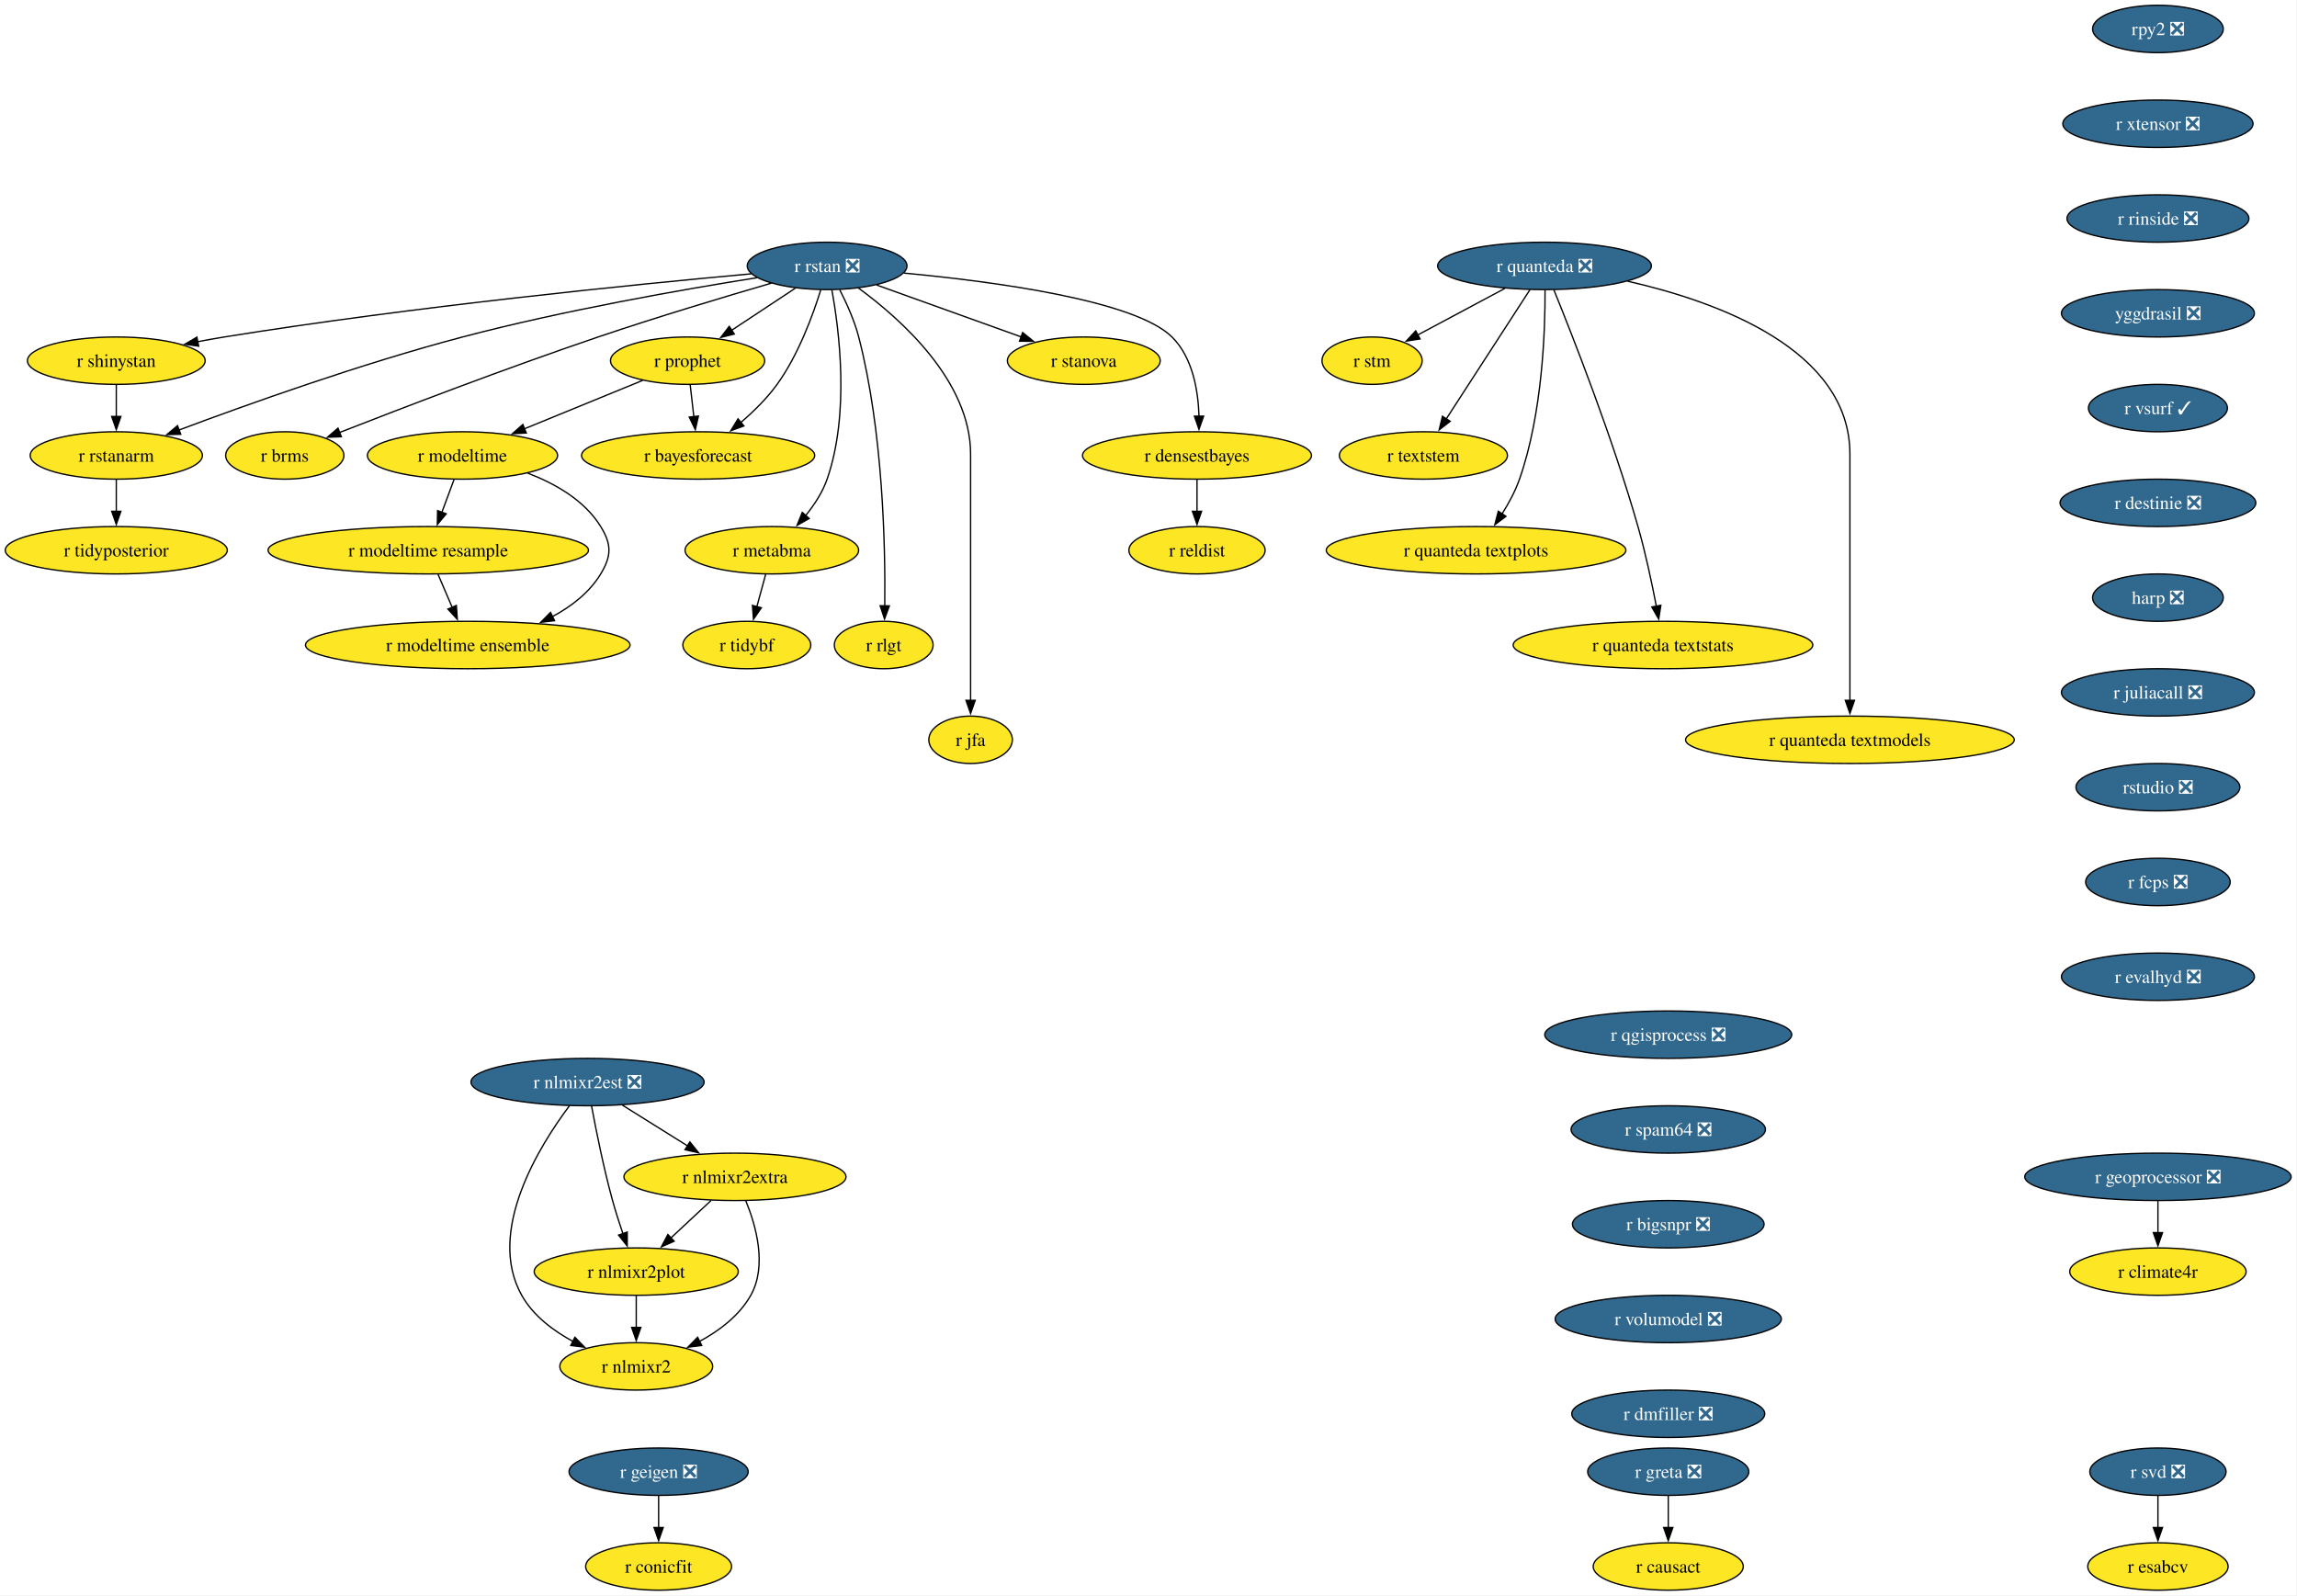
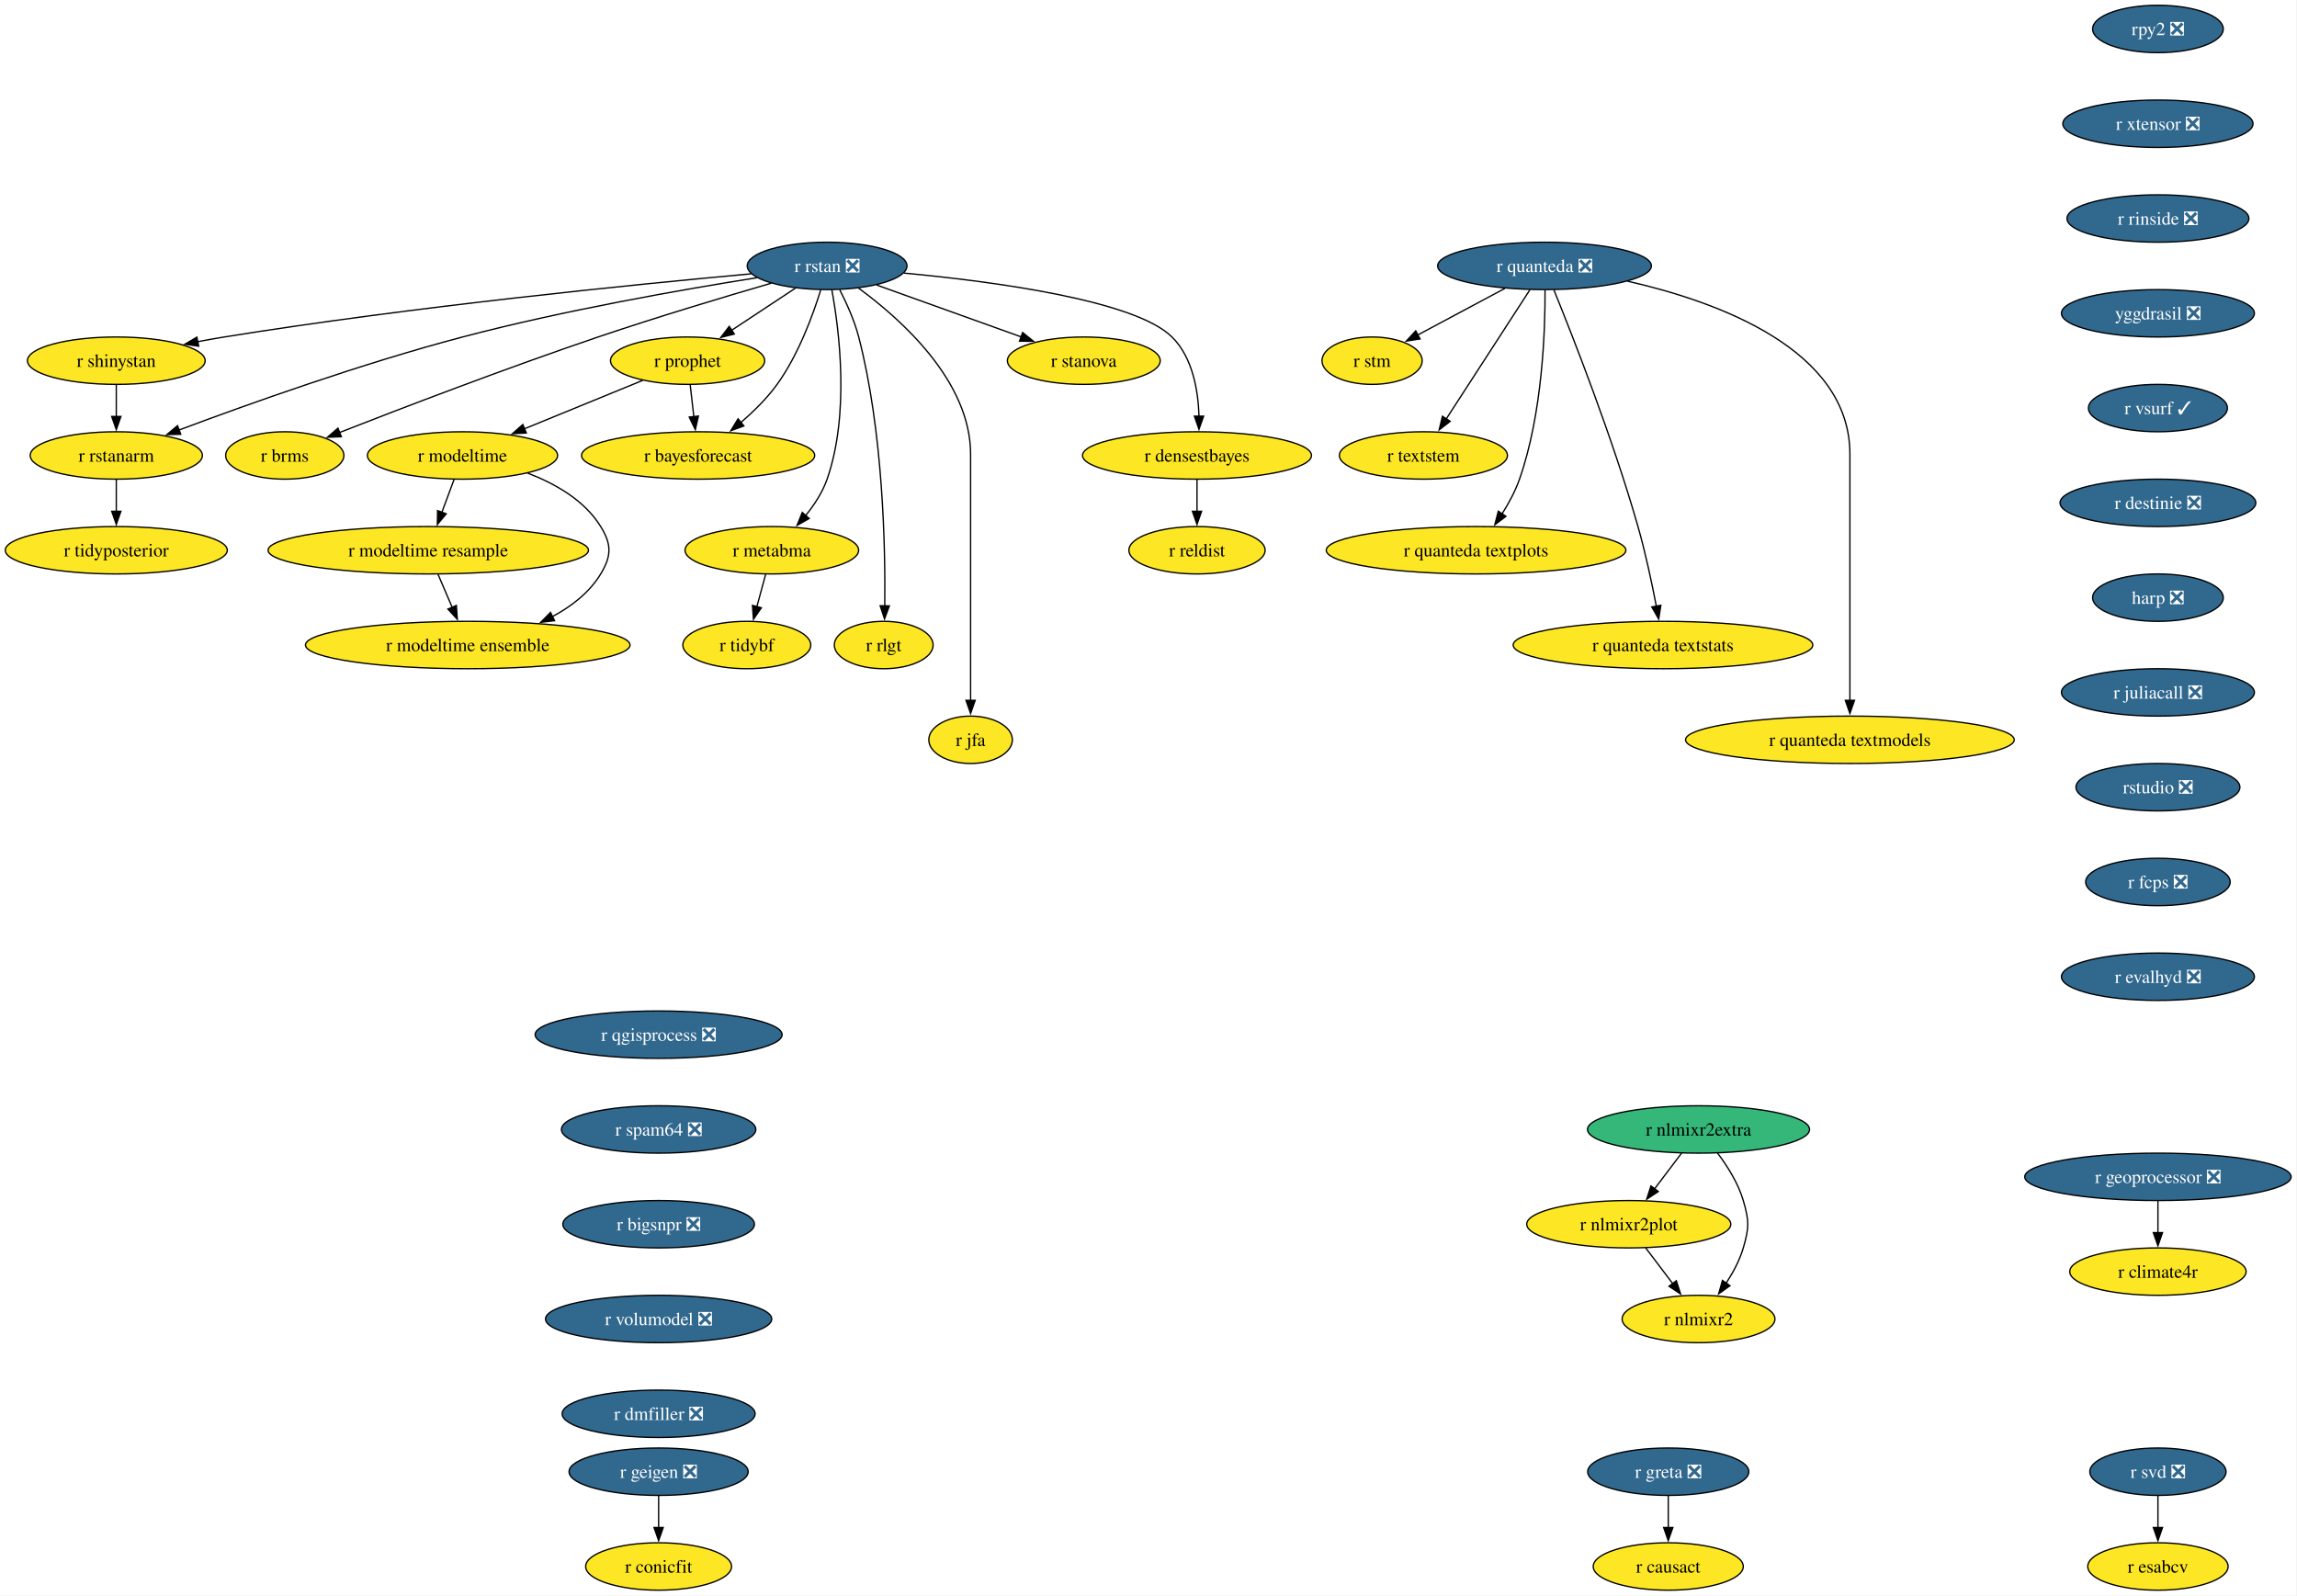
<svg xmlns="http://www.w3.org/2000/svg" xmlns:xlink="http://www.w3.org/1999/xlink" width="1745pt" height="1212pt" viewBox="0.00 0.00 1745.00 1212.00">
  <g id="graph0" class="graph" transform="scale(1 1) rotate(0) translate(4 1208)">
    <polygon fill="white" stroke="none" points="-4,4 -4,-1208 1740.54,-1208 1740.54,4 -4,4" />
    <g id="node1" class="node">
      <g id="a_node1">
        <a xlink:href="https://github.com/conda-forge/r-rstan-feedstock/pull/40" xlink:title="r rstan ❎">
          <ellipse fill="#31688e" stroke="black" cx="624.35" cy="-1006" rx="60.68" ry="18" />
          <text xml:space="preserve" text-anchor="middle" x="624.35" y="-1001.33" font-family="Times,serif" font-size="14.00" fill="white">r rstan ❎</text>
        </a>
      </g>
    </g>
    <g id="node2" class="node">
      <g id="a_node2">
        <a xlink:href="https://github.com/conda-forge/r-shinystan-feedstock" xlink:title="r shinystan">
          <ellipse fill="#fde725" stroke="black" cx="84.35" cy="-934" rx="67.52" ry="18" />
          <text xml:space="preserve" text-anchor="middle" x="84.35" y="-929.33" font-family="Times,serif" font-size="14.00">r shinystan</text>
        </a>
      </g>
    </g>
    <g id="edge1" class="edge">
      <path fill="none" stroke="black" d="M566.65,-999.99C479.58,-992.05 309.58,-975.09 166.35,-952 159.67,-950.92 152.7,-949.67 145.77,-948.35" />
      <polygon fill="black" stroke="black" points="146.94,-945.01 136.45,-946.52 145.59,-951.88 146.94,-945.01" />
    </g>
    <g id="node3" class="node">
      <g id="a_node3">
        <a xlink:href="https://github.com/conda-forge/r-rstanarm-feedstock" xlink:title="r rstanarm">
          <ellipse fill="#fde725" stroke="black" cx="84.35" cy="-862" rx="65.41" ry="18" />
          <text xml:space="preserve" text-anchor="middle" x="84.35" y="-857.33" font-family="Times,serif" font-size="14.00">r rstanarm</text>
        </a>
      </g>
    </g>
    <g id="edge2" class="edge">
      <path fill="none" stroke="black" d="M571.02,-997.03C514.88,-988.12 424.17,-972.24 347.35,-952 270.76,-931.82 184.14,-900.88 131.92,-881.3" />
      <polygon fill="black" stroke="black" points="133.33,-878.09 122.73,-877.84 130.86,-884.64 133.33,-878.09" />
    </g>
    <g id="node4" class="node">
      <g id="a_node4">
        <a xlink:href="https://github.com/conda-forge/r-brms-feedstock" xlink:title="r brms">
          <ellipse fill="#fde725" stroke="black" cx="212.35" cy="-862" rx="44.9" ry="18" />
          <text xml:space="preserve" text-anchor="middle" x="212.35" y="-857.33" font-family="Times,serif" font-size="14.00">r brms</text>
        </a>
      </g>
    </g>
    <g id="edge3" class="edge">
      <path fill="none" stroke="black" d="M581.93,-992.88C546.55,-982.58 494.92,-967.1 450.35,-952 380.78,-928.42 301.01,-897.86 253.75,-879.37" />
      <polygon fill="black" stroke="black" points="255.32,-876.23 244.73,-875.84 252.76,-882.75 255.32,-876.23" />
    </g>
    <g id="node5" class="node">
      <g id="a_node5">
        <a xlink:href="https://github.com/conda-forge/r-prophet-feedstock" xlink:title="r prophet">
          <ellipse fill="#fde725" stroke="black" cx="518.35" cy="-934" rx="58.57" ry="18" />
          <text xml:space="preserve" text-anchor="middle" x="518.35" y="-929.33" font-family="Times,serif" font-size="14.00">r prophet</text>
        </a>
      </g>
    </g>
    <g id="edge4" class="edge">
      <path fill="none" stroke="black" d="M600.3,-989.12C585.93,-979.63 567.47,-967.44 551.71,-957.03" />
      <polygon fill="black" stroke="black" points="553.85,-954.25 543.57,-951.66 549.99,-960.09 553.85,-954.25" />
    </g>
    <g id="node6" class="node">
      <g id="a_node6">
        <a xlink:href="https://github.com/conda-forge/r-metabma-feedstock" xlink:title="r metabma">
          <ellipse fill="#fde725" stroke="black" cx="582.35" cy="-790" rx="65.94" ry="18" />
          <text xml:space="preserve" text-anchor="middle" x="582.35" y="-785.33" font-family="Times,serif" font-size="14.00">r metabma</text>
        </a>
      </g>
    </g>
    <g id="edge5" class="edge">
      <path fill="none" stroke="black" d="M627.92,-987.94C633.45,-957.87 641.72,-893.89 624.35,-844 620.87,-834.01 614.64,-824.49 608.03,-816.34" />
      <polygon fill="black" stroke="black" points="610.74,-814.13 601.52,-808.91 605.48,-818.74 610.74,-814.13" />
    </g>
    <g id="node7" class="node">
      <g id="a_node7">
        <a xlink:href="https://github.com/conda-forge/r-rlgt-feedstock" xlink:title="r rlgt">
          <ellipse fill="#fde725" stroke="black" cx="667.35" cy="-718" rx="37.53" ry="18" />
          <text xml:space="preserve" text-anchor="middle" x="667.35" y="-713.33" font-family="Times,serif" font-size="14.00">r rlgt</text>
        </a>
      </g>
    </g>
    <g id="edge6" class="edge">
      <path fill="none" stroke="black" d="M633.92,-987.89C639.11,-977.77 645.11,-964.52 648.35,-952 666.95,-880.17 668.67,-792.11 668.14,-747.63" />
      <polygon fill="black" stroke="black" points="671.64,-747.74 667.97,-737.8 664.64,-747.86 671.64,-747.74" />
    </g>
    <g id="node8" class="node">
      <g id="a_node8">
        <a xlink:href="https://github.com/conda-forge/r-bayesforecast-feedstock" xlink:title="r bayesforecast">
          <ellipse fill="#fde725" stroke="black" cx="526.35" cy="-862" rx="88.56" ry="18" />
          <text xml:space="preserve" text-anchor="middle" x="526.35" y="-857.33" font-family="Times,serif" font-size="14.00">r bayesforecast</text>
        </a>
      </g>
    </g>
    <g id="edge7" class="edge">
      <path fill="none" stroke="black" d="M619.51,-987.78C613.68,-968.95 602.58,-938.47 586.35,-916 578.69,-905.39 568.55,-895.41 558.78,-887.04" />
      <polygon fill="black" stroke="black" points="561.12,-884.43 551.18,-880.79 556.68,-889.84 561.12,-884.43" />
    </g>
    <g id="node9" class="node">
      <g id="a_node9">
        <a xlink:href="https://github.com/conda-forge/r-jfa-feedstock" xlink:title="r jfa">
          <ellipse fill="#fde725" stroke="black" cx="733.35" cy="-646" rx="31.74" ry="18" />
          <text xml:space="preserve" text-anchor="middle" x="733.35" y="-641.33" font-family="Times,serif" font-size="14.00">r jfa</text>
        </a>
      </g>
    </g>
    <g id="edge8" class="edge">
      <path fill="none" stroke="black" d="M648.27,-989.09C680.36,-965.63 733.35,-918.47 733.35,-863 733.35,-863 733.35,-863 733.35,-789 733.35,-749.74 733.35,-704.38 733.35,-675.69" />
      <polygon fill="black" stroke="black" points="736.85,-676 733.35,-666 729.85,-676 736.85,-676" />
    </g>
    <g id="node10" class="node">
      <g id="a_node10">
        <a xlink:href="https://github.com/conda-forge/r-stanova-feedstock" xlink:title="r stanova">
          <ellipse fill="#fde725" stroke="black" cx="819.35" cy="-934" rx="58.05" ry="18" />
          <text xml:space="preserve" text-anchor="middle" x="819.35" y="-929.33" font-family="Times,serif" font-size="14.00">r stanova</text>
        </a>
      </g>
    </g>
    <g id="edge9" class="edge">
      <path fill="none" stroke="black" d="M661.95,-991.5C693.31,-980.25 738.16,-964.15 771.97,-952.01" />
      <polygon fill="black" stroke="black" points="772.88,-955.4 781.11,-948.73 770.51,-948.81 772.88,-955.4" />
    </g>
    <g id="node11" class="node">
      <g id="a_node11">
        <a xlink:href="https://github.com/conda-forge/r-densestbayes-feedstock" xlink:title="r densestbayes">
          <ellipse fill="#fde725" stroke="black" cx="905.35" cy="-862" rx="86.98" ry="18" />
          <text xml:space="preserve" text-anchor="middle" x="905.35" y="-857.33" font-family="Times,serif" font-size="14.00">r densestbayes</text>
        </a>
      </g>
    </g>
    <g id="edge10" class="edge">
      <path fill="none" stroke="black" d="M682.79,-1000.55C751.04,-994.14 858.19,-979.87 886.35,-952 902.07,-936.45 906.28,-911.3 906.87,-891.7" />
      <polygon fill="black" stroke="black" points="910.37,-891.85 906.84,-881.86 903.37,-891.87 910.37,-891.85" />
    </g>
    <g id="edge11" class="edge">
      <path fill="none" stroke="black" d="M84.35,-915.7C84.35,-908.41 84.35,-899.73 84.35,-891.54" />
      <polygon fill="black" stroke="black" points="87.85,-891.62 84.35,-881.62 80.85,-891.62 87.85,-891.62" />
    </g>
    <g id="node12" class="node">
      <g id="a_node12">
        <a xlink:href="https://github.com/conda-forge/r-tidyposterior-feedstock" xlink:title="r tidyposterior">
          <ellipse fill="#fde725" stroke="black" cx="84.35" cy="-790" rx="84.35" ry="18" />
          <text xml:space="preserve" text-anchor="middle" x="84.35" y="-785.33" font-family="Times,serif" font-size="14.00">r tidyposterior</text>
        </a>
      </g>
    </g>
    <g id="edge12" class="edge">
      <path fill="none" stroke="black" d="M84.35,-843.7C84.35,-836.41 84.35,-827.73 84.35,-819.54" />
      <polygon fill="black" stroke="black" points="87.85,-819.62 84.35,-809.62 80.85,-819.62 87.85,-819.62" />
    </g>
    <g id="edge13" class="edge">
      <path fill="none" stroke="black" d="M520.33,-915.7C521.16,-908.41 522.16,-899.73 523.09,-891.54" />
      <polygon fill="black" stroke="black" points="526.57,-891.94 524.23,-881.61 519.61,-891.15 526.57,-891.94" />
    </g>
    <g id="node13" class="node">
      <g id="a_node13">
        <a xlink:href="https://github.com/conda-forge/r-modeltime-feedstock" xlink:title="r modeltime">
          <ellipse fill="#fde725" stroke="black" cx="347.35" cy="-862" rx="72.25" ry="18" />
          <text xml:space="preserve" text-anchor="middle" x="347.35" y="-857.33" font-family="Times,serif" font-size="14.00">r modeltime</text>
        </a>
      </g>
    </g>
    <g id="edge14" class="edge">
      <path fill="none" stroke="black" d="M484.16,-919C458.41,-908.46 422.79,-893.88 394.36,-882.24" />
      <polygon fill="black" stroke="black" points="395.83,-879.06 385.25,-878.51 393.18,-885.54 395.83,-879.06" />
    </g>
    <g id="node14" class="node">
      <g id="a_node14">
        <a xlink:href="https://github.com/conda-forge/r-tidybf-feedstock" xlink:title="r tidybf">
          <ellipse fill="#fde725" stroke="black" cx="563.35" cy="-718" rx="48.58" ry="18" />
          <text xml:space="preserve" text-anchor="middle" x="563.35" y="-713.33" font-family="Times,serif" font-size="14.00">r tidybf</text>
        </a>
      </g>
    </g>
    <g id="edge15" class="edge">
      <path fill="none" stroke="black" d="M577.66,-771.7C575.63,-764.24 573.21,-755.32 570.94,-746.97" />
      <polygon fill="black" stroke="black" points="574.39,-746.3 568.39,-737.57 567.63,-748.13 574.39,-746.3" />
    </g>
    <g id="node15" class="node">
      <g id="a_node15">
        <a xlink:href="https://github.com/conda-forge/r-reldist-feedstock" xlink:title="r reldist">
          <ellipse fill="#fde725" stroke="black" cx="905.35" cy="-790" rx="51.74" ry="18" />
          <text xml:space="preserve" text-anchor="middle" x="905.35" y="-785.33" font-family="Times,serif" font-size="14.00">r reldist</text>
        </a>
      </g>
    </g>
    <g id="edge16" class="edge">
      <path fill="none" stroke="black" d="M905.35,-843.7C905.35,-836.41 905.35,-827.73 905.35,-819.54" />
      <polygon fill="black" stroke="black" points="908.85,-819.62 905.35,-809.62 901.85,-819.62 908.85,-819.62" />
    </g>
    <g id="node30" class="node">
      <g id="a_node30">
        <a xlink:href="https://github.com/conda-forge/r-modeltime.resample-feedstock" xlink:title="r modeltime resample">
          <ellipse fill="#fde725" stroke="black" cx="321.35" cy="-790" rx="121.71" ry="18" />
          <text xml:space="preserve" text-anchor="middle" x="321.35" y="-785.33" font-family="Times,serif" font-size="14.00">r modeltime resample</text>
        </a>
      </g>
    </g>
    <g id="edge27" class="edge">
      <path fill="none" stroke="black" d="M340.93,-843.7C338.12,-836.15 334.77,-827.12 331.63,-818.68" />
      <polygon fill="black" stroke="black" points="335,-817.68 328.23,-809.52 328.43,-820.12 335,-817.68" />
    </g>
    <g id="node31" class="node">
      <g id="a_node31">
        <a xlink:href="https://github.com/conda-forge/r-modeltime.ensemble-feedstock" xlink:title="r modeltime ensemble">
          <ellipse fill="#fde725" stroke="black" cx="351.35" cy="-718" rx="123.29" ry="18" />
          <text xml:space="preserve" text-anchor="middle" x="351.35" y="-713.33" font-family="Times,serif" font-size="14.00">r modeltime ensemble</text>
        </a>
      </g>
    </g>
    <g id="edge28" class="edge">
      <path fill="none" stroke="black" d="M396.9,-848.57C417.8,-840.61 440.1,-827.91 452.35,-808 460.74,-794.37 460.63,-785.69 452.35,-772 443.82,-757.89 430.15,-747.35 415.59,-739.55" />
      <polygon fill="black" stroke="black" points="417.3,-736.49 406.78,-735.24 414.23,-742.78 417.3,-736.49" />
    </g>
    <g id="node16" class="node">
      <g id="a_node16">
        <a xlink:href="https://github.com/conda-forge/r-svd-feedstock/pull/24" xlink:title="r svd ❎">
          <ellipse fill="#31688e" stroke="black" cx="1635.35" cy="-90" rx="51.74" ry="18" />
          <text xml:space="preserve" text-anchor="middle" x="1635.35" y="-85.33" font-family="Times,serif" font-size="14.00" fill="white">r svd ❎</text>
        </a>
      </g>
    </g>
    <g id="node17" class="node">
      <g id="a_node17">
        <a xlink:href="https://github.com/conda-forge/r-esabcv-feedstock" xlink:title="r esabcv">
          <ellipse fill="#fde725" stroke="black" cx="1635.35" cy="-18" rx="53.31" ry="18" />
          <text xml:space="preserve" text-anchor="middle" x="1635.35" y="-13.32" font-family="Times,serif" font-size="14.00">r esabcv</text>
        </a>
      </g>
    </g>
    <g id="edge17" class="edge">
      <path fill="none" stroke="black" d="M1635.35,-71.7C1635.35,-64.41 1635.35,-55.73 1635.35,-47.54" />
      <polygon fill="black" stroke="black" points="1638.85,-47.62 1635.35,-37.62 1631.85,-47.62 1638.85,-47.62" />
    </g>
    <g id="node18" class="node">
      <g id="a_node18">
        <a xlink:href="https://github.com/conda-forge/rpy2-feedstock/pull/140" xlink:title="rpy2 ❎">
          <ellipse fill="#31688e" stroke="black" cx="1635.35" cy="-1186" rx="49.63" ry="18" />
          <text xml:space="preserve" text-anchor="middle" x="1635.35" y="-1181.33" font-family="Times,serif" font-size="14.00" fill="white">rpy2 ❎</text>
        </a>
      </g>
    </g>
    <g id="node19" class="node">
      <g id="a_node19">
        <a xlink:href="https://github.com/conda-forge/r-xtensor-feedstock/pull/26" xlink:title="r xtensor ❎">
          <ellipse fill="#31688e" stroke="black" cx="1635.35" cy="-1114" rx="72.25" ry="18" />
          <text xml:space="preserve" text-anchor="middle" x="1635.35" y="-1109.33" font-family="Times,serif" font-size="14.00" fill="white">r xtensor ❎</text>
        </a>
      </g>
    </g>
    <g id="node28" class="node">
      <g id="a_node28">
        <a xlink:href="https://github.com/conda-forge/r-rinside-feedstock/pull/14" xlink:title="r rinside ❎">
          <ellipse fill="#31688e" stroke="black" cx="1635.35" cy="-1042" rx="69.1" ry="18" />
          <text xml:space="preserve" text-anchor="middle" x="1635.35" y="-1037.33" font-family="Times,serif" font-size="14.00" fill="white">r rinside ❎</text>
        </a>
      </g>
    </g>
    <g id="node20" class="node">
      <g id="a_node20">
        <a xlink:href="https://github.com/conda-forge/r-geigen-feedstock/pull/14" xlink:title="r geigen ❎">
          <ellipse fill="#31688e" stroke="black" cx="496.35" cy="-90" rx="68.04" ry="18" />
          <text xml:space="preserve" text-anchor="middle" x="496.35" y="-85.33" font-family="Times,serif" font-size="14.00" fill="white">r geigen ❎</text>
        </a>
      </g>
    </g>
    <g id="node21" class="node">
      <g id="a_node21">
        <a xlink:href="https://github.com/conda-forge/r-conicfit-feedstock" xlink:title="r conicfit">
          <ellipse fill="#fde725" stroke="black" cx="496.35" cy="-18" rx="55.42" ry="18" />
          <text xml:space="preserve" text-anchor="middle" x="496.35" y="-13.32" font-family="Times,serif" font-size="14.00">r conicfit</text>
        </a>
      </g>
    </g>
    <g id="edge19" class="edge">
      <path fill="none" stroke="black" d="M496.35,-71.7C496.35,-64.41 496.35,-55.73 496.35,-47.54" />
      <polygon fill="black" stroke="black" points="499.85,-47.62 496.35,-37.62 492.85,-47.62 499.85,-47.62" />
    </g>
    <g id="node22" class="node">
      <g id="a_node22">
        <a xlink:href="https://github.com/conda-forge/r-quanteda-feedstock/pull/44" xlink:title="r quanteda ❎">
          <ellipse fill="#31688e" stroke="black" cx="1169.35" cy="-1006" rx="81.2" ry="18" />
          <text xml:space="preserve" text-anchor="middle" x="1169.35" y="-1001.33" font-family="Times,serif" font-size="14.00" fill="white">r quanteda ❎</text>
        </a>
      </g>
    </g>
    <g id="node23" class="node">
      <g id="a_node23">
        <a xlink:href="https://github.com/conda-forge/r-stm-feedstock" xlink:title="r stm">
          <ellipse fill="#fde725" stroke="black" cx="1038.35" cy="-934" rx="38.06" ry="18" />
          <text xml:space="preserve" text-anchor="middle" x="1038.35" y="-929.33" font-family="Times,serif" font-size="14.00">r stm</text>
        </a>
      </g>
    </g>
    <g id="edge20" class="edge">
      <path fill="none" stroke="black" d="M1139.3,-988.94C1119.52,-978.37 1093.58,-964.51 1072.95,-953.49" />
      <polygon fill="black" stroke="black" points="1074.81,-950.51 1064.34,-948.88 1071.51,-956.68 1074.81,-950.51" />
    </g>
    <g id="node24" class="node">
      <g id="a_node24">
        <a xlink:href="https://github.com/conda-forge/r-textstem-feedstock" xlink:title="r textstem">
          <ellipse fill="#fde725" stroke="black" cx="1077.35" cy="-862" rx="63.84" ry="18" />
          <text xml:space="preserve" text-anchor="middle" x="1077.35" y="-857.33" font-family="Times,serif" font-size="14.00">r textstem</text>
        </a>
      </g>
    </g>
    <g id="edge21" class="edge">
      <path fill="none" stroke="black" d="M1158.26,-987.87C1142.44,-963.46 1113.26,-918.43 1094.61,-889.64" />
      <polygon fill="black" stroke="black" points="1097.69,-887.95 1089.31,-881.46 1091.81,-891.76 1097.69,-887.95" />
    </g>
    <g id="node25" class="node">
      <g id="a_node25">
        <a xlink:href="https://github.com/conda-forge/r-quanteda.textplots-feedstock" xlink:title="r quanteda textplots">
          <ellipse fill="#fde725" stroke="black" cx="1117.35" cy="-790" rx="113.82" ry="18" />
          <text xml:space="preserve" text-anchor="middle" x="1117.35" y="-785.33" font-family="Times,serif" font-size="14.00">r quanteda textplots</text>
        </a>
      </g>
    </g>
    <g id="edge22" class="edge">
      <path fill="none" stroke="black" d="M1169.75,-987.53C1169.9,-957.36 1167.86,-893.93 1150.35,-844 1147.14,-834.84 1142.14,-825.6 1136.99,-817.46" />
      <polygon fill="black" stroke="black" points="1140.06,-815.76 1131.59,-809.41 1134.25,-819.66 1140.06,-815.76" />
    </g>
    <g id="node26" class="node">
      <g id="a_node26">
        <a xlink:href="https://github.com/conda-forge/r-quanteda.textstats-feedstock" xlink:title="r quanteda textstats">
          <ellipse fill="#fde725" stroke="black" cx="1259.35" cy="-718" rx="113.82" ry="18" />
          <text xml:space="preserve" text-anchor="middle" x="1259.35" y="-713.33" font-family="Times,serif" font-size="14.00">r quanteda textstats</text>
        </a>
      </g>
    </g>
    <g id="edge23" class="edge">
      <path fill="none" stroke="black" d="M1176.53,-987.6C1190.36,-953.58 1221.04,-875.64 1240.35,-808 1246.06,-788 1250.92,-765.04 1254.3,-747.45" />
      <polygon fill="black" stroke="black" points="1257.72,-748.19 1256.11,-737.72 1250.84,-746.91 1257.72,-748.19" />
    </g>
    <g id="node27" class="node">
      <g id="a_node27">
        <a xlink:href="https://github.com/conda-forge/r-quanteda.textmodels-feedstock" xlink:title="r quanteda textmodels">
          <ellipse fill="#fde725" stroke="black" cx="1401.35" cy="-646" rx="124.86" ry="18" />
          <text xml:space="preserve" text-anchor="middle" x="1401.35" y="-641.33" font-family="Times,serif" font-size="14.00">r quanteda textmodels</text>
        </a>
      </g>
    </g>
    <g id="edge24" class="edge">
      <path fill="none" stroke="black" d="M1232.44,-994.39C1301.14,-978.81 1401.35,-942.45 1401.35,-863 1401.35,-863 1401.35,-863 1401.35,-789 1401.35,-749.74 1401.35,-704.38 1401.35,-675.69" />
      <polygon fill="black" stroke="black" points="1404.85,-676 1401.35,-666 1397.85,-676 1404.85,-676" />
    </g>
    <g id="node29" class="node">
      <g id="a_node29">
        <a xlink:href="https://github.com/conda-forge/yggdrasil-feedstock/pull/50" xlink:title="yggdrasil ❎">
          <ellipse fill="#31688e" stroke="black" cx="1635.35" cy="-970" rx="73.3" ry="18" />
          <text xml:space="preserve" text-anchor="middle" x="1635.35" y="-965.33" font-family="Times,serif" font-size="14.00" fill="white">yggdrasil ❎</text>
        </a>
      </g>
    </g>
    <g id="node32" class="node">
      <g id="a_node32">
        <a xlink:href="https://github.com/conda-forge/r-vsurf-feedstock/pull/7" xlink:title="r vsurf ✓">
          <ellipse fill="#31688e" stroke="black" cx="1635.35" cy="-898" rx="52.79" ry="18" />
          <text xml:space="preserve" text-anchor="middle" x="1635.35" y="-893.33" font-family="Times,serif" font-size="14.00" fill="white">r vsurf ✓</text>
        </a>
      </g>
    </g>
    <g id="edge32" class="edge">
      <path fill="none" stroke="black" d="M328.77,-771.7C332,-764.15 335.87,-755.12 339.49,-746.68" />
      <polygon fill="black" stroke="black" points="342.7,-748.07 343.43,-737.5 336.27,-745.31 342.7,-748.07" />
    </g>
    <g id="node33" class="node">
      <g id="a_node33">
        <a xlink:href="https://github.com/conda-forge/r-destinie-feedstock/pull/9" xlink:title="r destinie ❎">
          <ellipse fill="#31688e" stroke="black" cx="1635.35" cy="-826" rx="74.36" ry="18" />
          <text xml:space="preserve" text-anchor="middle" x="1635.35" y="-821.33" font-family="Times,serif" font-size="14.00" fill="white">r destinie ❎</text>
        </a>
      </g>
    </g>
    <g id="node34" class="node">
      <g id="a_node34">
        <a xlink:href="https://github.com/conda-forge/harp-feedstock/pull/51" xlink:title="harp ❎">
          <ellipse fill="#31688e" stroke="black" cx="1635.35" cy="-754" rx="49.63" ry="18" />
          <text xml:space="preserve" text-anchor="middle" x="1635.35" y="-749.33" font-family="Times,serif" font-size="14.00" fill="white">harp ❎</text>
        </a>
      </g>
    </g>
    <g id="node35" class="node">
      <g id="a_node35">
        <a xlink:href="https://github.com/conda-forge/r-juliacall-feedstock/pull/7" xlink:title="r juliacall ❎">
          <ellipse fill="#31688e" stroke="black" cx="1635.35" cy="-682" rx="73.3" ry="18" />
          <text xml:space="preserve" text-anchor="middle" x="1635.35" y="-677.33" font-family="Times,serif" font-size="14.00" fill="white">r juliacall ❎</text>
        </a>
      </g>
    </g>
    <g id="node36" class="node">
      <g id="a_node36">
        <a xlink:href="https://github.com/conda-forge/rstudio-feedstock/pull/45" xlink:title="rstudio ❎">
          <ellipse fill="#31688e" stroke="black" cx="1635.35" cy="-610" rx="62.26" ry="18" />
          <text xml:space="preserve" text-anchor="middle" x="1635.35" y="-605.33" font-family="Times,serif" font-size="14.00" fill="white">rstudio ❎</text>
        </a>
      </g>
    </g>
    <g id="node37" class="node">
      <g id="a_node37">
        <a xlink:href="https://github.com/conda-forge/r-fcps-feedstock/pull/5" xlink:title="r fcps ❎">
          <ellipse fill="#31688e" stroke="black" cx="1635.35" cy="-538" rx="54.89" ry="18" />
          <text xml:space="preserve" text-anchor="middle" x="1635.35" y="-533.33" font-family="Times,serif" font-size="14.00" fill="white">r fcps ❎</text>
        </a>
      </g>
    </g>
    <g id="node40" class="node">
      <g id="a_node40">
        <a xlink:href="https://github.com/conda-forge/r-evalhyd-feedstock/pull/7" xlink:title="r evalhyd ❎">
          <ellipse fill="#31688e" stroke="black" cx="1635.35" cy="-466" rx="73.3" ry="18" />
          <text xml:space="preserve" text-anchor="middle" x="1635.35" y="-461.32" font-family="Times,serif" font-size="14.00" fill="white">r evalhyd ❎</text>
        </a>
      </g>
    </g>
    <g id="node38" class="node">
      <g id="a_node38">
        <a xlink:href="https://github.com/conda-forge/r-geoprocessor-feedstock/pull/9" xlink:title="r geoprocessor ❎">
          <ellipse fill="#31688e" stroke="black" cx="1635.35" cy="-314" rx="101.19" ry="18" />
          <text xml:space="preserve" text-anchor="middle" x="1635.35" y="-309.32" font-family="Times,serif" font-size="14.00" fill="white">r geoprocessor ❎</text>
        </a>
      </g>
    </g>
    <g id="node39" class="node">
      <g id="a_node39">
        <a xlink:href="https://github.com/conda-forge/r-climate4r-feedstock" xlink:title="r climate4r">
          <ellipse fill="#fde725" stroke="black" cx="1635.35" cy="-242" rx="66.99" ry="18" />
          <text xml:space="preserve" text-anchor="middle" x="1635.35" y="-237.32" font-family="Times,serif" font-size="14.00">r climate4r</text>
        </a>
      </g>
    </g>
    <g id="edge36" class="edge">
      <path fill="none" stroke="black" d="M1635.35,-295.7C1635.35,-288.41 1635.35,-279.73 1635.35,-271.54" />
      <polygon fill="black" stroke="black" points="1638.85,-271.62 1635.35,-261.62 1631.85,-271.62 1638.85,-271.62" />
    </g>
    <g id="node41" class="node">
      <g id="a_node41">
        <a xlink:href="https://github.com/conda-forge/r-greta-feedstock/pull/6" xlink:title="r greta ❎">
          <ellipse fill="#31688e" stroke="black" cx="1263.35" cy="-90" rx="61.2" ry="18" />
          <text xml:space="preserve" text-anchor="middle" x="1263.35" y="-85.33" font-family="Times,serif" font-size="14.00" fill="white">r greta ❎</text>
        </a>
      </g>
    </g>
    <g id="node42" class="node">
      <g id="a_node42">
        <a xlink:href="https://github.com/conda-forge/r-causact-feedstock" xlink:title="r causact">
          <ellipse fill="#fde725" stroke="black" cx="1263.35" cy="-18" rx="57" ry="18" />
          <text xml:space="preserve" text-anchor="middle" x="1263.35" y="-13.32" font-family="Times,serif" font-size="14.00">r causact</text>
        </a>
      </g>
    </g>
    <g id="edge38" class="edge">
      <path fill="none" stroke="black" d="M1263.35,-71.7C1263.35,-64.41 1263.35,-55.73 1263.35,-47.54" />
      <polygon fill="black" stroke="black" points="1266.85,-47.62 1263.35,-37.62 1259.85,-47.62 1266.85,-47.62" />
    </g>
    <g id="node43" class="node">
      <g id="a_node43">
        <a xlink:href="https://github.com/conda-forge/r-qgisprocess-feedstock/pull/7" xlink:title="r qgisprocess ❎">
-           <ellipse fill="#31688e" stroke="black" cx="1263.35" cy="-422" rx="93.82" ry="18" />
-           <text xml:space="preserve" text-anchor="middle" x="1263.35" y="-417.32" font-family="Times,serif" font-size="14.00" fill="white">r qgisprocess ❎</text>
+           <ellipse fill="#31688e" stroke="black" cx="496.35" cy="-422" rx="93.82" ry="18" />
+           <text xml:space="preserve" text-anchor="middle" x="496.35" y="-417.32" font-family="Times,serif" font-size="14.00" fill="white">r qgisprocess ❎</text>
        </a>
      </g>
    </g>
    <g id="node44" class="node">
      <g id="a_node44">
        <a xlink:href="https://github.com/conda-forge/r-spam64-feedstock/pull/2" xlink:title="r spam64 ❎">
-           <ellipse fill="#31688e" stroke="black" cx="1263.35" cy="-350" rx="73.83" ry="18" />
-           <text xml:space="preserve" text-anchor="middle" x="1263.35" y="-345.32" font-family="Times,serif" font-size="14.00" fill="white">r spam64 ❎</text>
+           <ellipse fill="#31688e" stroke="black" cx="496.35" cy="-350" rx="73.83" ry="18" />
+           <text xml:space="preserve" text-anchor="middle" x="496.35" y="-345.32" font-family="Times,serif" font-size="14.00" fill="white">r spam64 ❎</text>
        </a>
      </g>
    </g>
    <g id="node45" class="node">
      <g id="a_node45">
        <a xlink:href="https://github.com/conda-forge/r-bigsnpr-feedstock/pull/6" xlink:title="r bigsnpr ❎">
-           <ellipse fill="#31688e" stroke="black" cx="1263.35" cy="-278" rx="72.78" ry="18" />
-           <text xml:space="preserve" text-anchor="middle" x="1263.35" y="-273.32" font-family="Times,serif" font-size="14.00" fill="white">r bigsnpr ❎</text>
+           <ellipse fill="#31688e" stroke="black" cx="496.35" cy="-278" rx="72.78" ry="18" />
+           <text xml:space="preserve" text-anchor="middle" x="496.35" y="-273.32" font-family="Times,serif" font-size="14.00" fill="white">r bigsnpr ❎</text>
        </a>
      </g>
    </g>
    <g id="node46" class="node">
      <g id="a_node46">
        <a xlink:href="https://github.com/conda-forge/r-volumodel-feedstock/pull/4" xlink:title="r volumodel ❎">
-           <ellipse fill="#31688e" stroke="black" cx="1263.35" cy="-206" rx="85.93" ry="18" />
-           <text xml:space="preserve" text-anchor="middle" x="1263.35" y="-201.33" font-family="Times,serif" font-size="14.00" fill="white">r volumodel ❎</text>
-         </a>
-       </g>
-     </g>
-     <g id="node51" class="node">
-       <g id="a_node51">
+           <ellipse fill="#31688e" stroke="black" cx="496.35" cy="-206" rx="85.93" ry="18" />
+           <text xml:space="preserve" text-anchor="middle" x="496.35" y="-201.33" font-family="Times,serif" font-size="14.00" fill="white">r volumodel ❎</text>
+         </a>
+       </g>
+     </g>
+     <g id="node50" class="node">
+       <g id="a_node50">
        <a xlink:href="https://github.com/conda-forge/r-dmfiller-feedstock/pull/2" xlink:title="r dmfiller ❎">
-           <ellipse fill="#31688e" stroke="black" cx="1263.35" cy="-134" rx="73.3" ry="18" />
-           <text xml:space="preserve" text-anchor="middle" x="1263.35" y="-129.32" font-family="Times,serif" font-size="14.00" fill="white">r dmfiller ❎</text>
+           <ellipse fill="#31688e" stroke="black" cx="496.35" cy="-134" rx="73.3" ry="18" />
+           <text xml:space="preserve" text-anchor="middle" x="496.35" y="-129.32" font-family="Times,serif" font-size="14.00" fill="white">r dmfiller ❎</text>
        </a>
      </g>
    </g>
    <g id="node47" class="node">
      <g id="a_node47">
        <a xlink:href="https://github.com/conda-forge/r-nlmixr2plot-feedstock" xlink:title="r nlmixr2plot">
-           <ellipse fill="#fde725" stroke="black" cx="479.35" cy="-242" rx="77.52" ry="18" />
-           <text xml:space="preserve" text-anchor="middle" x="479.35" y="-237.32" font-family="Times,serif" font-size="14.00">r nlmixr2plot</text>
+           <ellipse fill="#fde725" stroke="black" cx="1233.35" cy="-278" rx="77.52" ry="18" />
+           <text xml:space="preserve" text-anchor="middle" x="1233.35" y="-273.32" font-family="Times,serif" font-size="14.00">r nlmixr2plot</text>
        </a>
      </g>
    </g>
    <g id="node48" class="node">
      <g id="a_node48">
        <a xlink:href="https://github.com/conda-forge/r-nlmixr2-feedstock" xlink:title="r nlmixr2">
-           <ellipse fill="#fde725" stroke="black" cx="479.35" cy="-170" rx="58.05" ry="18" />
-           <text xml:space="preserve" text-anchor="middle" x="479.35" y="-165.32" font-family="Times,serif" font-size="14.00">r nlmixr2</text>
+           <ellipse fill="#fde725" stroke="black" cx="1286.35" cy="-206" rx="58.05" ry="18" />
+           <text xml:space="preserve" text-anchor="middle" x="1286.35" y="-201.32" font-family="Times,serif" font-size="14.00">r nlmixr2</text>
        </a>
      </g>
    </g>
    <g id="edge42" class="edge">
-       <path fill="none" stroke="black" d="M479.35,-223.7C479.35,-216.41 479.35,-207.73 479.35,-199.54" />
-       <polygon fill="black" stroke="black" points="482.85,-199.62 479.35,-189.62 475.85,-199.62 482.85,-199.62" />
+       <path fill="none" stroke="black" d="M1246.18,-260.05C1252.37,-251.89 1259.92,-241.91 1266.8,-232.82" />
+       <polygon fill="black" stroke="black" points="1269.48,-235.08 1272.73,-225 1263.9,-230.86 1269.48,-235.08" />
    </g>
    <g id="node49" class="node">
      <g id="a_node49">
        <a xlink:href="https://github.com/conda-forge/r-nlmixr2extra-feedstock" xlink:title="r nlmixr2extra">
-           <ellipse fill="#fde725" stroke="black" cx="554.35" cy="-314" rx="84.35" ry="18" />
-           <text xml:space="preserve" text-anchor="middle" x="554.35" y="-309.32" font-family="Times,serif" font-size="14.00">r nlmixr2extra</text>
+           <ellipse fill="#35b779" stroke="black" cx="1286.35" cy="-350" rx="84.35" ry="18" />
+           <text xml:space="preserve" text-anchor="middle" x="1286.35" y="-345.32" font-family="Times,serif" font-size="14.00">r nlmixr2extra</text>
        </a>
      </g>
    </g>
    <g id="edge43" class="edge">
-       <path fill="none" stroke="black" d="M536.2,-296.05C526.99,-287.46 515.63,-276.86 505.49,-267.4" />
-       <polygon fill="black" stroke="black" points="508.15,-265.09 498.45,-260.82 503.37,-270.2 508.15,-265.09" />
+       <path fill="none" stroke="black" d="M1273.52,-332.05C1267.34,-323.89 1259.79,-313.91 1252.91,-304.82" />
+       <polygon fill="black" stroke="black" points="1255.81,-302.86 1246.98,-297 1250.22,-307.08 1255.81,-302.86" />
    </g>
    <g id="edge44" class="edge">
-       <path fill="none" stroke="black" d="M562.6,-295.76C570.33,-276.92 578.95,-246.43 566.35,-224 557.68,-208.57 542.5,-197.1 527.21,-188.86" />
-       <polygon fill="black" stroke="black" points="529.09,-185.88 518.58,-184.57 525.98,-192.15 529.09,-185.88" />
-     </g>
-     <g id="node50" class="node">
-       <g id="a_node50">
-         <a xlink:href="https://github.com/conda-forge/r-nlmixr2est-feedstock/pull/16" xlink:title="r nlmixr2est ❎">
-           <ellipse fill="#31688e" stroke="black" cx="442.35" cy="-386" rx="88.56" ry="18" />
-           <text xml:space="preserve" text-anchor="middle" x="442.35" y="-381.32" font-family="Times,serif" font-size="14.00" fill="white">r nlmixr2est ❎</text>
-         </a>
-       </g>
-     </g>
-     <g id="edge45" class="edge">
-       <path fill="none" stroke="black" d="M445.41,-367.79C448.75,-349.76 454.55,-320.68 461.35,-296 463.63,-287.72 466.48,-278.84 469.24,-270.77" />
-       <polygon fill="black" stroke="black" points="472.5,-272.05 472.5,-261.46 465.89,-269.74 472.5,-272.05" />
-     </g>
-     <g id="edge46" class="edge">
-       <path fill="none" stroke="black" d="M428.67,-368.08C405.85,-337.68 365.12,-272.48 392.35,-224 401.02,-208.57 416.21,-197.1 431.49,-188.86" />
-       <polygon fill="black" stroke="black" points="432.73,-192.15 440.13,-184.57 429.61,-185.88 432.73,-192.15" />
-     </g>
-     <g id="edge47" class="edge">
-       <path fill="none" stroke="black" d="M468.9,-368.41C483.68,-359.17 502.3,-347.54 518.37,-337.49" />
-       <polygon fill="black" stroke="black" points="520.09,-340.54 526.72,-332.27 516.38,-334.6 520.09,-340.54" />
+       <path fill="none" stroke="black" d="M1300.75,-332.1C1308.18,-322.26 1316.48,-309.22 1320.35,-296 1324.85,-280.65 1324.85,-275.35 1320.35,-260 1317.6,-250.6 1312.61,-241.29 1307.28,-233.16" />
+       <polygon fill="black" stroke="black" points="1310.25,-231.29 1301.63,-225.13 1304.53,-235.32 1310.25,-231.29" />
    </g>
  </g>
</svg>
